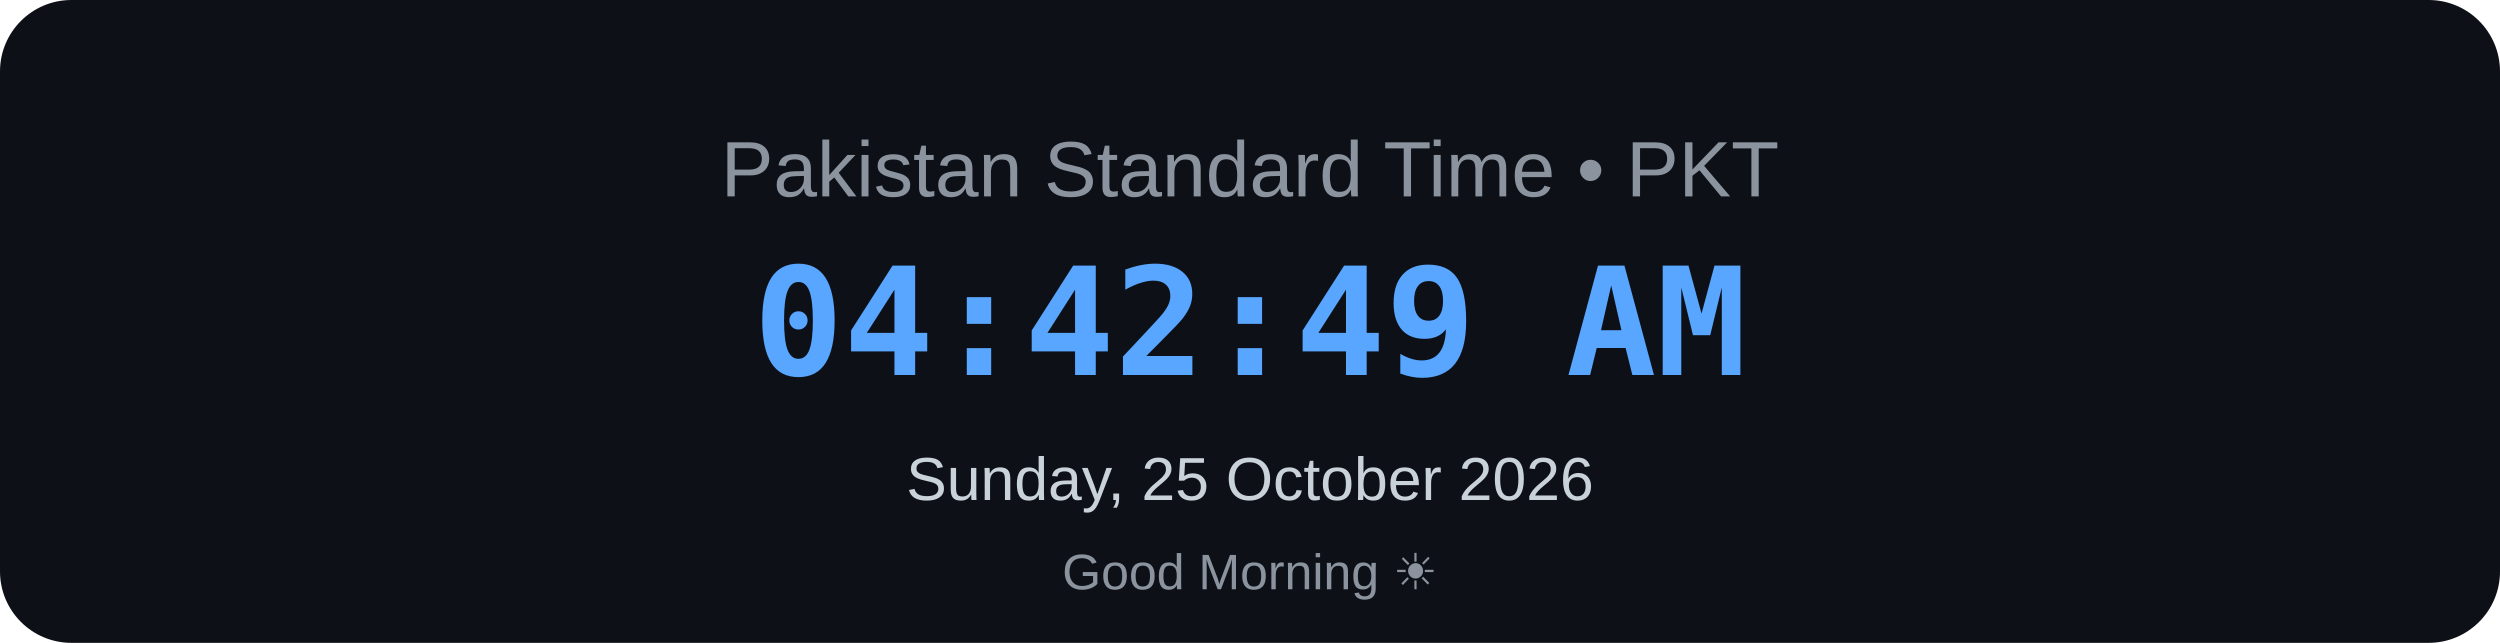
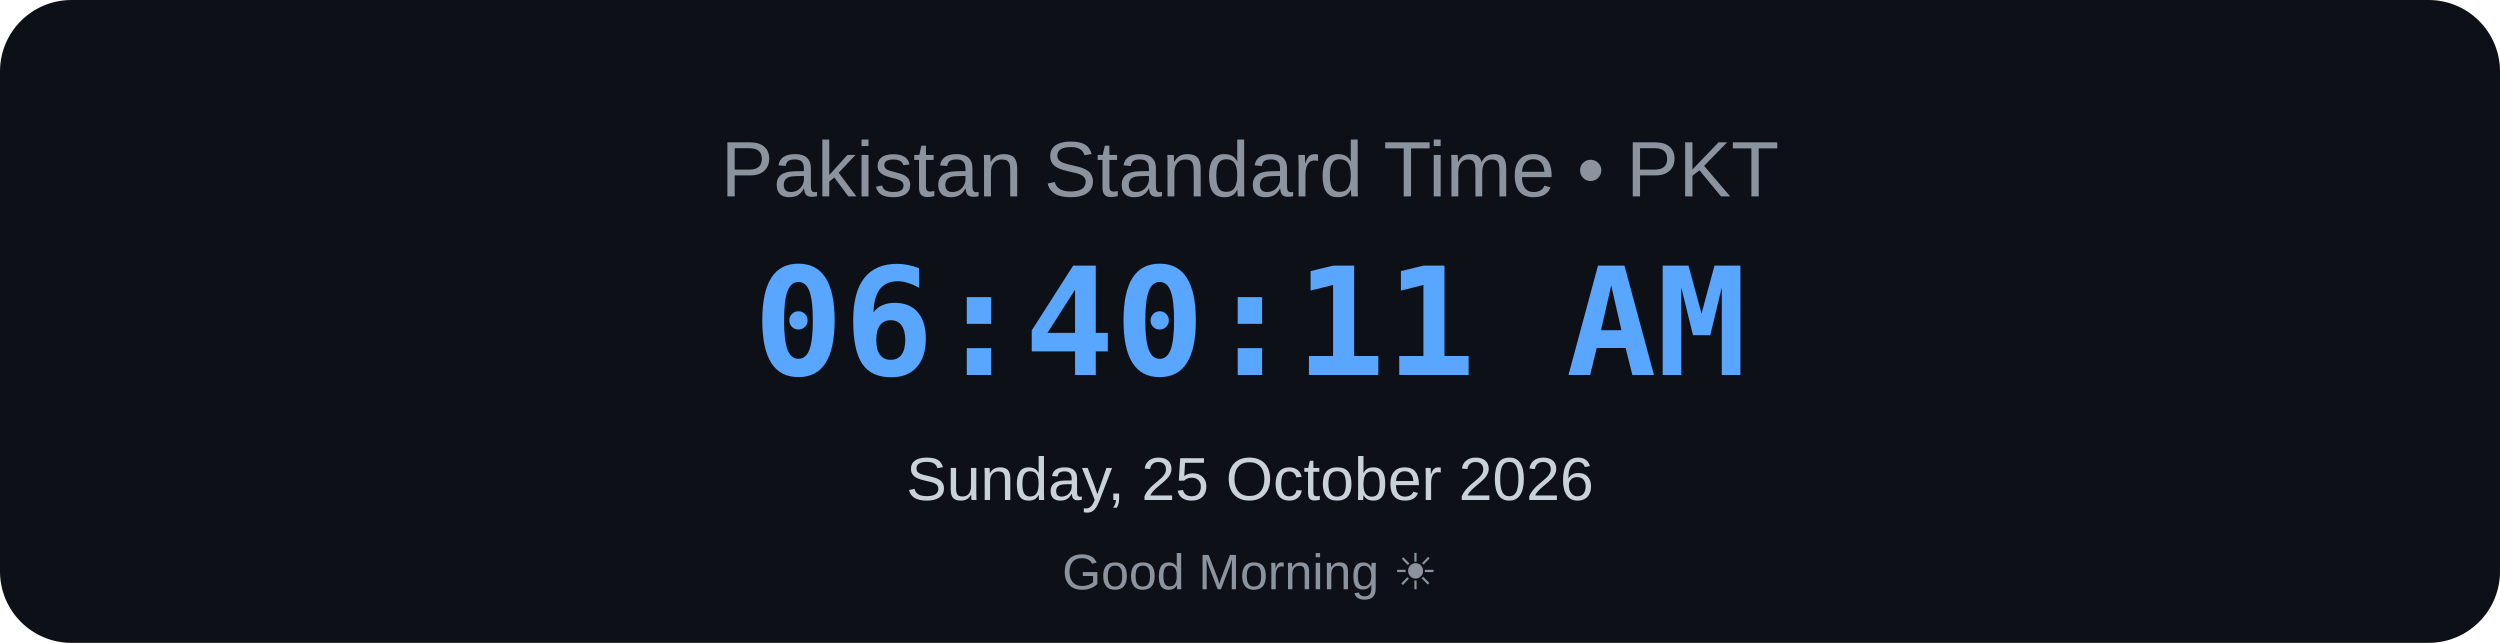
<svg xmlns="http://www.w3.org/2000/svg" width="700" height="180" viewBox="0 0 700 180">
  <rect width="700" height="180" rx="20" fill="#0d1117" />
  <text x="350" y="55" text-anchor="middle" font-family="Arial, sans-serif" font-size="22" fill="#8b949e">
    Pakistan Standard Time • PKT
</text>
  <text x="350" y="105" text-anchor="middle" font-family="monospace" font-size="42" font-weight="bold" fill="#58a6ff">
-     04:42:49 AM
+     06:40:11 AM
</text>
  <text x="350" y="140" text-anchor="middle" font-family="Arial, sans-serif" font-size="17" fill="#c9d1d9">
    Sunday, 25 October 2026
</text>
  <text x="350" y="165" text-anchor="middle" font-family="Arial, sans-serif" font-size="14" fill="#8b949e">
    Good Morning ☀
</text>
</svg>
